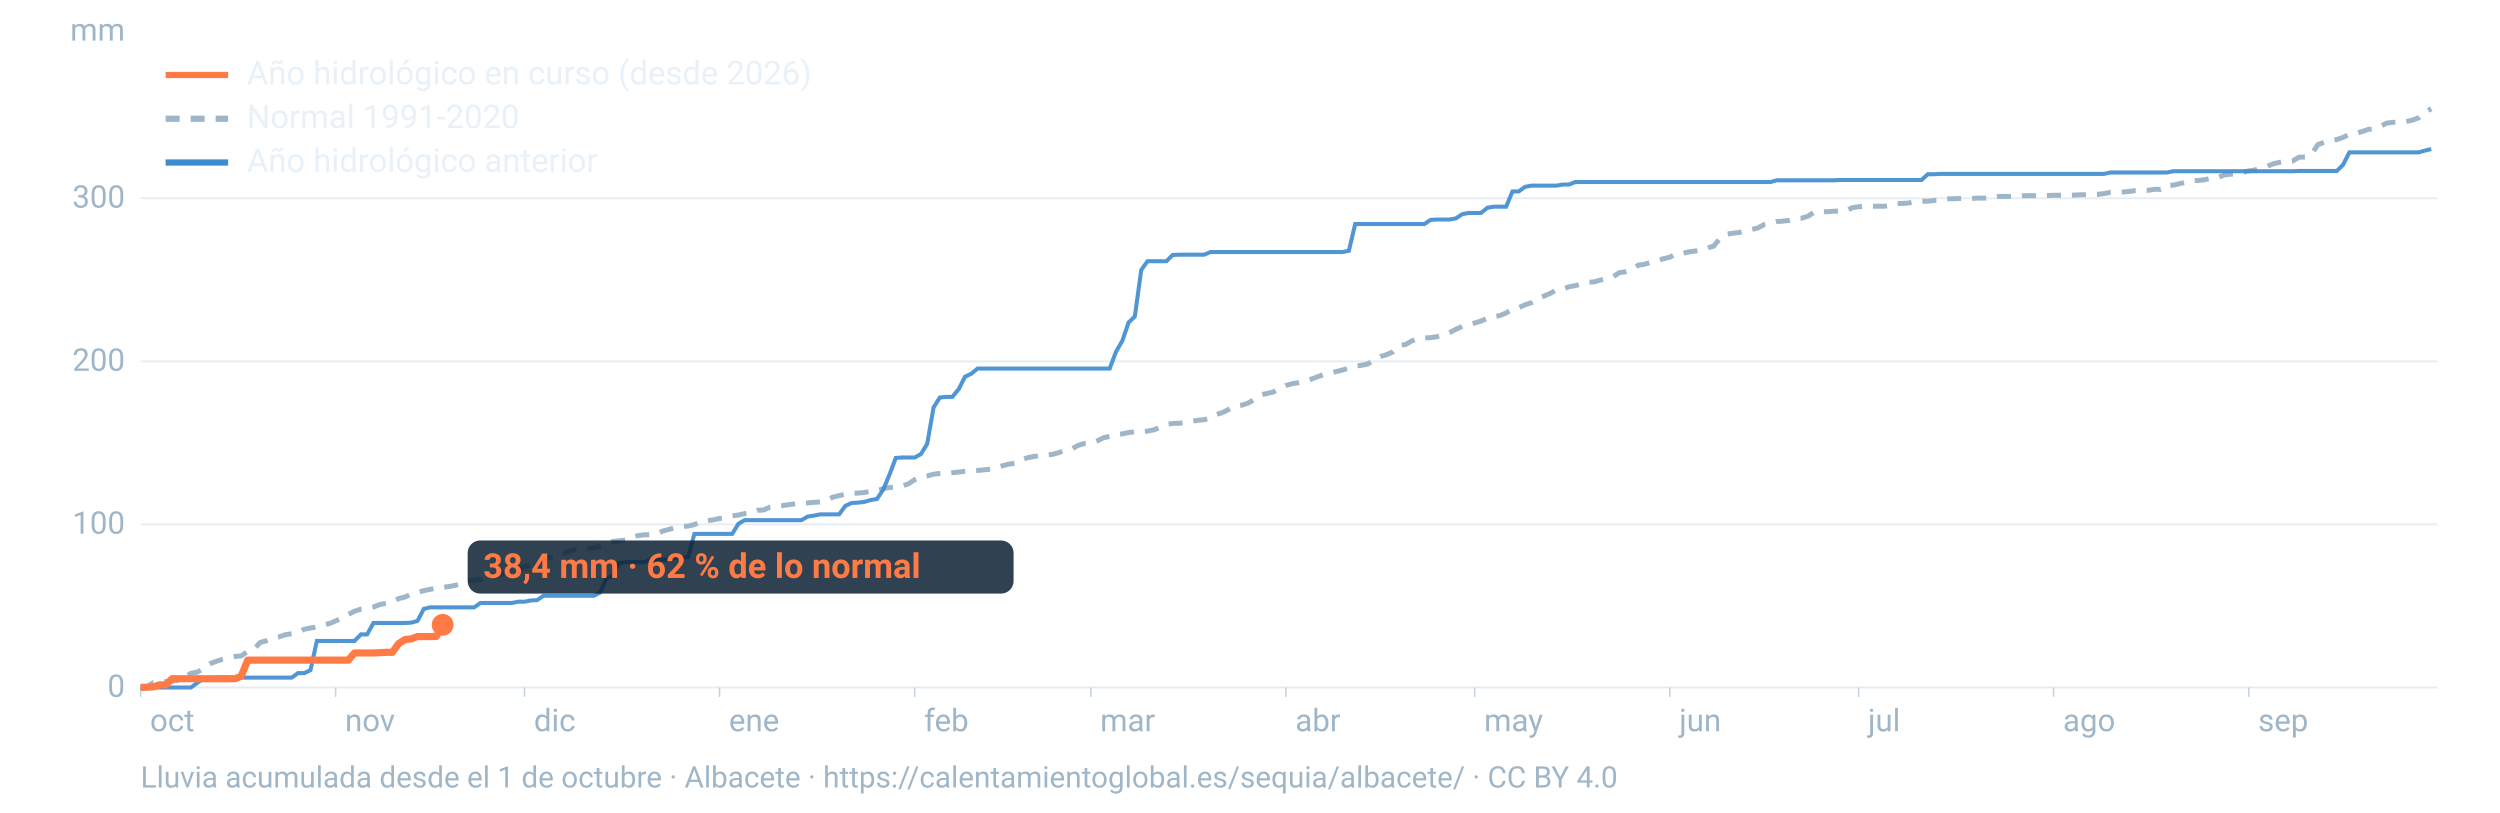
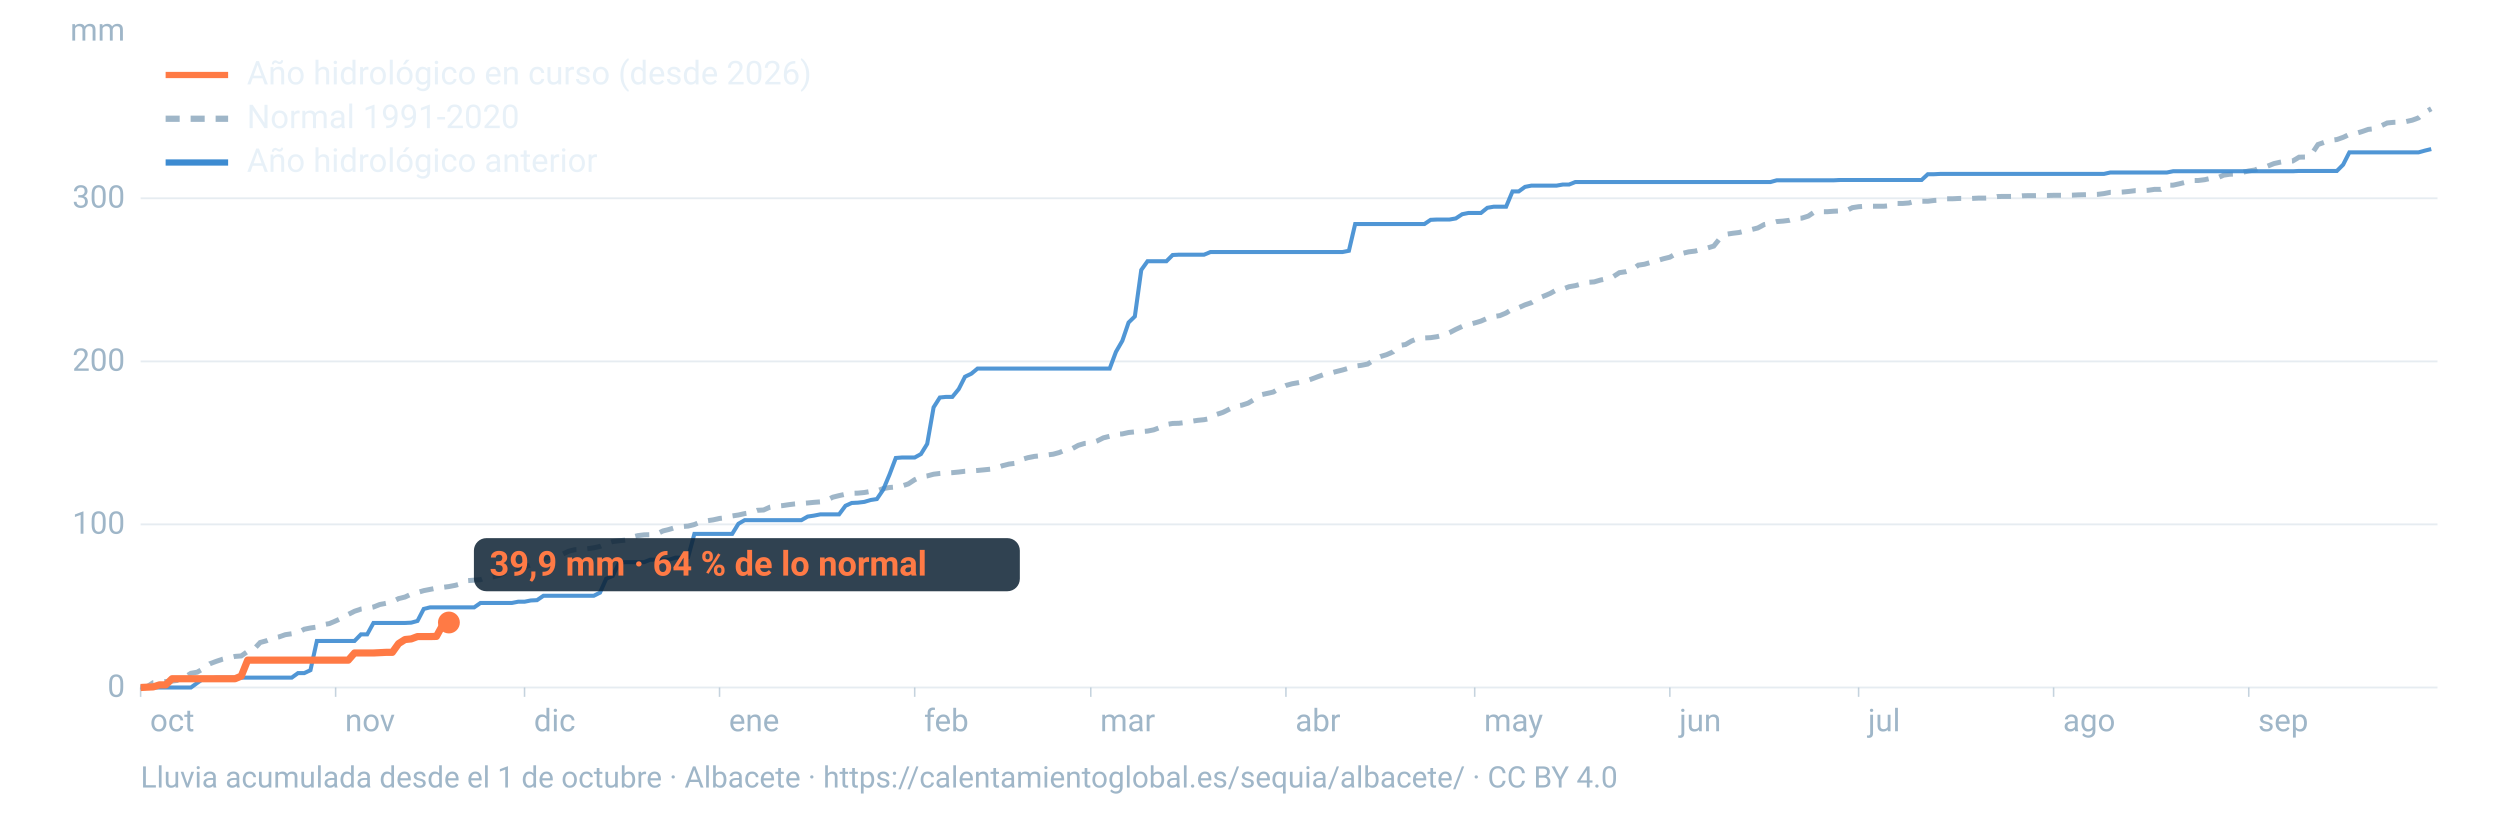
<svg xmlns="http://www.w3.org/2000/svg" viewBox="0 0 1600 520" width="1600" height="520" role="img" aria-labelledby="t d" font-family="-apple-system,BlinkMacSystemFont,'Segoe UI',Roboto,Helvetica,Arial,sans-serif">
  <line x1="90" x2="1560" y1="440.0" y2="440.0" stroke="#9fb6c8" stroke-opacity="0.25" stroke-width="1.2" />
  <text x="80" y="446.0" font-size="20" fill="#9fb6c8" text-anchor="end">0</text>
  <line x1="90" x2="1560" y1="335.6" y2="335.6" stroke="#9fb6c8" stroke-opacity="0.25" stroke-width="1.2" />
  <text x="80" y="341.6" font-size="20" fill="#9fb6c8" text-anchor="end">100</text>
  <line x1="90" x2="1560" y1="231.3" y2="231.3" stroke="#9fb6c8" stroke-opacity="0.25" stroke-width="1.2" />
  <text x="80" y="237.3" font-size="20" fill="#9fb6c8" text-anchor="end">200</text>
  <line x1="90" x2="1560" y1="126.9" y2="126.9" stroke="#9fb6c8" stroke-opacity="0.25" stroke-width="1.2" />
  <text x="80" y="132.9" font-size="20" fill="#9fb6c8" text-anchor="end">300</text>
  <text x="80" y="26" font-size="20" fill="#9fb6c8" text-anchor="end">mm</text>
  <text x="96.0" y="468" font-size="20" fill="#9fb6c8">oct</text>
  <line x1="90.0" x2="90.0" y1="440" y2="446" stroke="#9fb6c8" stroke-opacity="0.6" />
  <text x="220.8" y="468" font-size="20" fill="#9fb6c8">nov</text>
  <line x1="214.8" x2="214.8" y1="440" y2="446" stroke="#9fb6c8" stroke-opacity="0.6" />
  <text x="341.7" y="468" font-size="20" fill="#9fb6c8">dic</text>
  <line x1="335.7" x2="335.7" y1="440" y2="446" stroke="#9fb6c8" stroke-opacity="0.6" />
  <text x="466.5" y="468" font-size="20" fill="#9fb6c8">ene</text>
  <line x1="460.5" x2="460.5" y1="440" y2="446" stroke="#9fb6c8" stroke-opacity="0.6" />
  <text x="591.4" y="468" font-size="20" fill="#9fb6c8">feb</text>
  <line x1="585.4" x2="585.4" y1="440" y2="446" stroke="#9fb6c8" stroke-opacity="0.6" />
  <text x="704.1" y="468" font-size="20" fill="#9fb6c8">mar</text>
  <line x1="698.1" x2="698.1" y1="440" y2="446" stroke="#9fb6c8" stroke-opacity="0.6" />
  <text x="829.0" y="468" font-size="20" fill="#9fb6c8">abr</text>
  <line x1="823.0" x2="823.0" y1="440" y2="446" stroke="#9fb6c8" stroke-opacity="0.6" />
  <text x="949.8" y="468" font-size="20" fill="#9fb6c8">may</text>
  <line x1="943.8" x2="943.8" y1="440" y2="446" stroke="#9fb6c8" stroke-opacity="0.6" />
  <text x="1074.7" y="468" font-size="20" fill="#9fb6c8">jun</text>
  <line x1="1068.7" x2="1068.7" y1="440" y2="446" stroke="#9fb6c8" stroke-opacity="0.6" />
  <text x="1195.5" y="468" font-size="20" fill="#9fb6c8">jul</text>
  <line x1="1189.5" x2="1189.5" y1="440" y2="446" stroke="#9fb6c8" stroke-opacity="0.6" />
  <text x="1320.3" y="468" font-size="20" fill="#9fb6c8">ago</text>
  <line x1="1314.3" x2="1314.3" y1="440" y2="446" stroke="#9fb6c8" stroke-opacity="0.6" />
  <text x="1445.2" y="468" font-size="20" fill="#9fb6c8">sep</text>
  <line x1="1439.2" x2="1439.2" y1="440" y2="446" stroke="#9fb6c8" stroke-opacity="0.6" />
  <path d="M90.0,439.8L94.0,439.6L98.1,436.9L102.1,436.6L106.1,436.2L110.1,435.9L114.2,435.4L118.2,433.5L122.2,430.9L126.2,430.2L130.3,427.8L134.3,424.8L138.3,423.3L142.4,421.9L146.4,421.0L150.4,420.1L154.4,419.8L158.5,416.9L162.5,415.5L166.5,411.2L170.5,410.1L174.6,408.4L178.6,407.6L182.6,406.2L186.7,405.6L190.7,404.9L194.7,402.7L198.7,401.9L202.8,401.3L206.8,399.8L210.8,399.1L214.8,397.4L218.9,395.5L222.9,393.2L226.9,391.2L231.0,389.8L235.0,389.3L239.0,388.5L243.0,386.9L247.1,386.1L251.1,385.1L255.1,383.1L259.2,382.1L263.2,380.2L267.2,379.2L271.2,378.0L275.3,377.2L279.3,376.4L283.3,375.9L287.3,375.4L291.4,374.6L295.4,373.5L299.4,371.6L303.5,371.3L307.5,371.0L311.5,369.5L315.5,369.2L319.6,368.2L323.6,366.2L327.6,364.7L331.6,363.9L335.7,362.8L339.7,361.6L343.7,360.5L347.8,357.3L351.8,356.8L355.8,356.2L359.8,354.8L363.9,352.8L367.9,351.8L371.9,351.7L375.9,351.2L380.0,350.6L384.0,349.7L388.0,347.9L392.1,346.6L396.1,346.1L400.1,345.7L404.1,343.9L408.2,342.8L412.2,342.3L416.2,342.2L420.2,341.8L424.3,339.8L428.3,338.8L432.3,337.6L436.4,337.0L440.4,336.7L444.4,335.7L448.4,334.0L452.5,333.3L456.5,332.7L460.5,331.8L464.5,331.4L468.6,330.2L472.6,329.6L476.6,328.7L480.7,328.1L484.7,326.6L488.7,326.4L492.7,324.6L496.8,323.9L500.8,323.6L504.8,323.0L508.8,322.5L512.9,322.2L516.9,321.9L520.9,321.5L525.0,321.2L529.0,320.2L533.0,318.2L537.0,317.2L541.1,316.3L545.1,315.7L549.1,315.6L553.2,315.2L557.2,314.5L561.2,314.2L565.2,312.7L569.3,312.0L573.3,311.7L577.3,311.0L581.3,309.7L585.4,307.0L589.4,305.2L593.4,304.6L597.5,303.5L601.5,303.0L605.5,302.7L609.5,302.5L613.6,302.1L617.6,301.6L621.6,301.4L625.6,301.1L629.7,300.7L633.7,300.3L637.7,299.4L641.8,298.0L645.8,297.0L649.8,296.5L653.8,294.1L657.9,292.9L661.9,292.1L665.9,291.7L669.9,291.2L674.0,290.7L678.0,289.6L682.0,287.8L686.1,287.2L690.1,285.0L694.1,283.8L698.1,283.6L702.2,282.2L706.2,280.2L710.2,279.2L714.2,277.9L718.3,277.7L722.3,276.8L726.3,276.4L730.4,276.2L734.4,275.9L738.4,275.1L742.4,273.6L746.5,271.7L750.5,271.0L754.5,270.9L758.5,270.4L762.6,269.6L766.6,269.0L770.6,268.6L774.7,267.8L778.7,265.2L782.7,263.9L786.7,261.9L790.8,259.9L794.8,259.3L798.8,258.0L802.8,255.6L806.9,252.7L810.9,251.8L814.9,250.9L819.0,248.5L823.0,246.7L827.0,245.6L831.0,244.9L835.1,244.1L839.1,242.7L843.1,241.2L847.2,239.7L851.2,238.9L855.2,237.8L859.2,236.8L863.3,235.6L867.3,234.3L871.3,233.8L875.3,233.0L879.4,230.3L883.4,228.2L887.4,227.0L891.5,225.2L895.5,221.1L899.5,220.5L903.5,218.2L907.6,216.6L911.6,216.3L915.6,216.1L919.6,215.5L923.7,214.5L927.7,212.9L931.7,210.8L935.8,208.9L939.8,207.7L943.8,206.7L947.8,205.5L951.9,203.7L955.9,202.6L959.9,202.0L963.9,200.3L968.0,197.7L972.0,196.9L976.0,195.1L980.1,193.7L984.1,191.1L988.1,189.5L992.1,187.8L996.2,185.5L1000.2,185.0L1004.2,183.5L1008.2,182.8L1012.3,181.7L1016.3,180.7L1020.3,180.4L1024.4,179.2L1028.4,178.4L1032.4,177.1L1036.4,174.5L1040.5,173.9L1044.5,172.7L1048.5,169.7L1052.5,169.1L1056.6,167.9L1060.6,166.8L1064.6,165.6L1068.7,164.6L1072.7,162.3L1076.7,162.2L1080.7,161.2L1084.8,160.7L1088.8,159.7L1092.8,158.7L1096.8,157.5L1100.9,152.4L1104.9,149.9L1108.9,149.3L1113.0,148.8L1117.0,147.8L1121.0,146.9L1125.0,145.9L1129.1,143.7L1133.1,143.0L1137.1,141.8L1141.2,141.5L1145.2,141.0L1149.2,139.8L1153.2,139.6L1157.3,138.3L1161.3,135.6L1165.3,135.5L1169.3,135.5L1173.4,135.2L1177.4,135.0L1181.4,135.0L1185.5,132.9L1189.5,132.3L1193.5,132.0L1197.5,132.0L1201.6,132.0L1205.6,132.0L1209.6,131.6L1213.6,130.2L1217.7,130.2L1221.7,129.9L1225.7,128.8L1229.8,128.8L1233.8,128.8L1237.8,128.3L1241.8,128.1L1245.9,127.2L1249.9,127.2L1253.9,127.0L1257.9,127.0L1262.0,127.0L1266.0,126.8L1270.0,126.8L1274.1,126.7L1278.1,125.8L1282.1,125.7L1286.1,125.7L1290.2,125.7L1294.2,125.3L1298.2,125.2L1302.2,125.2L1306.3,125.1L1310.3,125.1L1314.3,125.0L1318.4,125.0L1322.4,125.0L1326.4,124.9L1330.4,124.7L1334.5,124.6L1338.5,124.5L1342.5,124.4L1346.5,123.9L1350.6,123.1L1354.6,123.1L1358.6,122.9L1362.7,122.5L1366.7,122.0L1370.7,122.0L1374.7,121.8L1378.8,121.2L1382.8,121.2L1386.8,118.5L1390.8,118.5L1394.9,117.6L1398.9,116.6L1402.9,115.5L1407.0,115.5L1411.0,115.0L1415.0,114.1L1419.0,113.9L1423.1,112.1L1427.1,111.5L1431.1,111.4L1435.2,110.3L1439.2,109.4L1443.2,108.8L1447.2,107.0L1451.3,106.3L1455.3,104.7L1459.3,103.8L1463.3,103.1L1467.4,103.0L1471.4,100.6L1475.4,100.5L1479.5,98.5L1483.5,92.5L1487.5,91.1L1491.5,89.8L1495.6,89.3L1499.6,87.9L1503.6,86.0L1507.6,85.4L1511.7,84.2L1515.7,82.8L1519.7,82.4L1523.8,80.6L1527.8,78.7L1531.8,78.3L1535.8,78.2L1539.9,77.8L1543.9,76.9L1547.9,75.4L1551.9,71.9L1556.0,69.6" fill="none" stroke="#9fb6c8" stroke-width="3.2" stroke-dasharray="9 7" />
  <path d="M90.0,440.0L94.0,440.0L98.1,440.0L102.1,440.0L106.1,440.0L110.1,440.0L114.2,440.0L118.2,440.0L122.2,440.0L126.2,437.1L130.3,434.2L134.3,434.2L138.3,433.7L142.4,433.7L146.4,433.7L150.4,433.7L154.4,433.7L158.5,433.7L162.5,433.7L166.5,433.7L170.5,433.7L174.6,433.7L178.6,433.7L182.6,433.7L186.7,433.7L190.7,430.8L194.7,430.8L198.7,428.9L202.8,410.2L206.8,410.2L210.8,410.2L214.8,410.2L218.9,410.2L222.9,410.2L226.9,410.2L231.0,406.0L235.0,406.0L239.0,398.7L243.0,398.7L247.1,398.7L251.1,398.7L255.1,398.7L259.2,398.7L263.2,398.5L267.2,397.4L271.2,389.7L275.3,388.7L279.3,388.7L283.3,388.7L287.3,388.7L291.4,388.7L295.4,388.7L299.4,388.7L303.5,388.7L307.5,385.9L311.5,385.9L315.5,385.9L319.6,385.9L323.6,385.9L327.6,385.9L331.6,385.1L335.7,385.1L339.7,384.3L343.7,384.1L347.8,381.3L351.8,381.3L355.8,381.3L359.8,381.3L363.9,381.3L367.9,381.3L371.9,381.3L375.9,381.3L380.0,381.3L384.0,379.3L388.0,370.3L392.1,368.6L396.1,360.3L400.1,359.8L404.1,359.8L408.2,359.8L412.2,359.8L416.2,358.2L420.2,358.2L424.3,358.2L428.3,358.2L432.3,356.9L436.4,356.9L440.4,356.5L444.4,341.7L448.4,341.7L452.5,341.7L456.5,341.7L460.5,341.7L464.5,341.7L468.6,341.7L472.6,335.2L476.6,332.9L480.7,332.9L484.7,332.9L488.7,332.9L492.7,332.9L496.8,332.9L500.8,332.9L504.8,332.9L508.8,332.9L512.9,332.9L516.9,330.6L520.9,330.0L525.0,329.2L529.0,329.2L533.0,329.2L537.0,329.2L541.1,323.7L545.1,321.9L549.1,321.7L553.2,321.2L557.2,320.0L561.2,319.4L565.2,313.5L569.3,303.7L573.3,293.1L577.3,292.8L581.3,292.8L585.4,292.8L589.4,290.6L593.4,284.1L597.5,260.7L601.5,254.4L605.5,254.0L609.5,254.0L613.6,249.0L617.6,241.1L621.6,239.2L625.6,235.9L629.7,235.9L633.7,235.9L637.7,235.9L641.8,235.9L645.8,235.9L649.8,235.9L653.8,235.9L657.9,235.9L661.9,235.9L665.9,235.9L669.9,235.9L674.0,235.9L678.0,235.9L682.0,235.9L686.1,235.9L690.1,235.9L694.1,235.9L698.1,235.9L702.2,235.9L706.2,235.9L710.2,235.9L714.2,225.2L718.3,218.1L722.3,206.4L726.3,202.5L730.4,172.8L734.4,167.2L738.4,167.2L742.4,167.2L746.5,167.2L750.5,163.2L754.5,163.0L758.5,163.0L762.6,163.0L766.6,163.0L770.6,163.0L774.7,161.3L778.7,161.3L782.7,161.3L786.7,161.3L790.8,161.3L794.8,161.3L798.8,161.3L802.8,161.3L806.9,161.3L810.9,161.3L814.9,161.3L819.0,161.3L823.0,161.3L827.0,161.3L831.0,161.3L835.1,161.3L839.1,161.3L843.1,161.3L847.2,161.3L851.2,161.3L855.2,161.3L859.2,161.3L863.3,160.5L867.3,143.4L871.3,143.4L875.3,143.4L879.4,143.4L883.4,143.4L887.4,143.4L891.5,143.4L895.5,143.4L899.5,143.4L903.5,143.4L907.6,143.4L911.6,143.4L915.6,140.7L919.6,140.5L923.7,140.5L927.7,140.5L931.7,139.8L935.8,137.1L939.8,136.3L943.8,136.3L947.8,136.3L951.9,133.0L955.9,132.3L959.9,132.3L963.9,132.3L968.0,122.5L972.0,122.5L976.0,119.6L980.1,118.8L984.1,118.8L988.1,118.8L992.1,118.8L996.2,118.8L1000.2,118.1L1004.2,118.1L1008.2,116.5L1012.3,116.5L1016.3,116.5L1020.3,116.5L1024.4,116.5L1028.4,116.5L1032.4,116.5L1036.4,116.5L1040.5,116.5L1044.5,116.5L1048.5,116.5L1052.5,116.5L1056.6,116.5L1060.6,116.5L1064.6,116.5L1068.7,116.5L1072.7,116.5L1076.7,116.5L1080.7,116.5L1084.8,116.5L1088.8,116.5L1092.8,116.5L1096.8,116.5L1100.9,116.5L1104.9,116.5L1108.9,116.5L1113.0,116.5L1117.0,116.5L1121.0,116.5L1125.0,116.5L1129.1,116.5L1133.1,116.5L1137.1,115.4L1141.2,115.4L1145.2,115.4L1149.2,115.4L1153.2,115.4L1157.3,115.4L1161.3,115.4L1165.3,115.4L1169.3,115.4L1173.4,115.4L1177.4,115.2L1181.4,115.2L1185.5,115.2L1189.5,115.2L1193.5,115.2L1197.5,115.2L1201.6,115.2L1205.6,115.2L1209.6,115.2L1213.6,115.2L1217.7,115.2L1221.7,115.2L1225.7,115.2L1229.8,115.2L1233.8,111.5L1237.8,111.5L1241.8,111.3L1245.9,111.3L1249.9,111.3L1253.9,111.3L1257.9,111.3L1262.0,111.3L1266.0,111.3L1270.0,111.3L1274.1,111.3L1278.1,111.3L1282.1,111.3L1286.1,111.3L1290.2,111.3L1294.2,111.3L1298.2,111.3L1302.2,111.3L1306.3,111.3L1310.3,111.3L1314.3,111.3L1318.4,111.3L1322.4,111.3L1326.4,111.3L1330.4,111.3L1334.5,111.3L1338.5,111.3L1342.5,111.3L1346.5,111.3L1350.6,110.4L1354.6,110.4L1358.6,110.4L1362.7,110.4L1366.7,110.4L1370.7,110.4L1374.7,110.4L1378.8,110.4L1382.8,110.4L1386.8,110.4L1390.8,109.6L1394.9,109.6L1398.9,109.6L1402.9,109.6L1407.0,109.6L1411.0,109.6L1415.0,109.6L1419.0,109.6L1423.1,109.6L1427.1,109.6L1431.1,109.6L1435.2,109.6L1439.2,109.6L1443.2,109.6L1447.2,109.6L1451.3,109.6L1455.3,109.6L1459.3,109.6L1463.3,109.6L1467.4,109.6L1471.4,109.4L1475.4,109.4L1479.5,109.4L1483.5,109.4L1487.5,109.4L1491.5,109.4L1495.6,109.4L1499.6,105.4L1503.6,97.5L1507.6,97.5L1511.7,97.5L1515.7,97.5L1519.7,97.5L1523.8,97.5L1527.8,97.5L1531.8,97.5L1535.8,97.5L1539.9,97.5L1543.9,97.5L1547.9,97.5L1551.9,96.4L1556.0,95.4" fill="none" stroke="#3d8bd1" stroke-width="2.6" stroke-opacity="0.9" />
-   <path d="M90.0,440.0L94.0,439.8L98.1,439.6L102.1,438.3L106.1,438.3L110.1,434.4L114.2,434.4L118.2,434.4L122.2,434.4L126.2,434.4L130.3,434.4L134.3,434.4L138.3,434.4L142.4,434.4L146.4,434.4L150.4,434.4L154.4,432.7L158.5,422.5L162.5,422.5L166.5,422.5L170.5,422.5L174.6,422.5L178.6,422.5L182.6,422.5L186.7,422.5L190.7,422.5L194.7,422.5L198.7,422.5L202.8,422.5L206.8,422.5L210.8,422.5L214.8,422.5L218.9,422.5L222.9,422.5L226.9,417.9L231.0,417.9L235.0,417.9L239.0,417.9L243.0,417.7L247.1,417.5L251.1,417.5L255.1,411.9L259.2,409.3L263.2,408.9L267.2,407.4L271.2,407.4L275.3,407.4L279.3,407.3L283.3,399.9" fill="none" stroke="#ff7a45" stroke-width="4.6" stroke-linejoin="round" />
-   <circle cx="283.3" cy="399.9" r="7" fill="#ff7a45" />
-   <rect x="299.3" y="345.9" width="349.4" height="34" rx="8" fill="#0c2133" fill-opacity="0.85" />
-   <text x="309.3" y="369.9" font-size="22" font-weight="700" fill="#ff7a45">38,4 mm · 62 % de lo normal</text>
+   <path d="M90.0,440.0L94.0,439.8L98.1,439.6L102.1,438.3L106.1,438.3L110.1,434.4L114.2,434.4L118.2,434.4L122.2,434.4L126.2,434.4L130.3,434.4L134.3,434.4L138.3,434.4L142.4,434.4L146.4,434.4L150.4,434.4L154.4,432.7L158.5,422.5L162.5,422.5L166.5,422.5L170.5,422.5L174.6,422.5L178.6,422.5L182.6,422.5L186.7,422.5L190.7,422.5L194.7,422.5L198.7,422.5L202.8,422.5L206.8,422.5L210.8,422.5L214.8,422.5L218.9,422.5L222.9,422.5L226.9,417.9L231.0,417.9L235.0,417.9L239.0,417.9L243.0,417.7L247.1,417.5L251.1,417.5L255.1,411.9L259.2,409.3L263.2,408.9L267.2,407.4L271.2,407.4L275.3,407.4L279.3,407.3L283.3,400.0L287.3,398.4" fill="none" stroke="#ff7a45" stroke-width="4.6" stroke-linejoin="round" />
+   <circle cx="287.3" cy="398.4" r="7" fill="#ff7a45" />
+   <rect x="303.3" y="344.4" width="349.4" height="34" rx="8" fill="#0c2133" fill-opacity="0.85" />
+   <text x="313.3" y="368.4" font-size="22" font-weight="700" fill="#ff7a45">39,9 mm · 64 % de lo normal</text>
  <line x1="106" x2="146" y1="48" y2="48" stroke="#ff7a45" stroke-width="4" />
  <text x="158" y="54" font-size="21" fill="#e8f1f8">Año hidrológico en curso (desde 2026)</text>
  <line x1="106" x2="146" y1="76" y2="76" stroke="#9fb6c8" stroke-width="4" stroke-dasharray="9 7" />
  <text x="158" y="82" font-size="21" fill="#e8f1f8">Normal 1991-2020</text>
  <line x1="106" x2="146" y1="104" y2="104" stroke="#3d8bd1" stroke-width="4" />
  <text x="158" y="110" font-size="21" fill="#e8f1f8">Año hidrológico anterior</text>
  <text x="90" y="504" font-size="19" fill="#9fb6c8">Lluvia acumulada desde el 1 de octubre · Albacete · https://calentamientoglobal.es/sequia/albacete/ · CC BY 4.0</text>
</svg>
